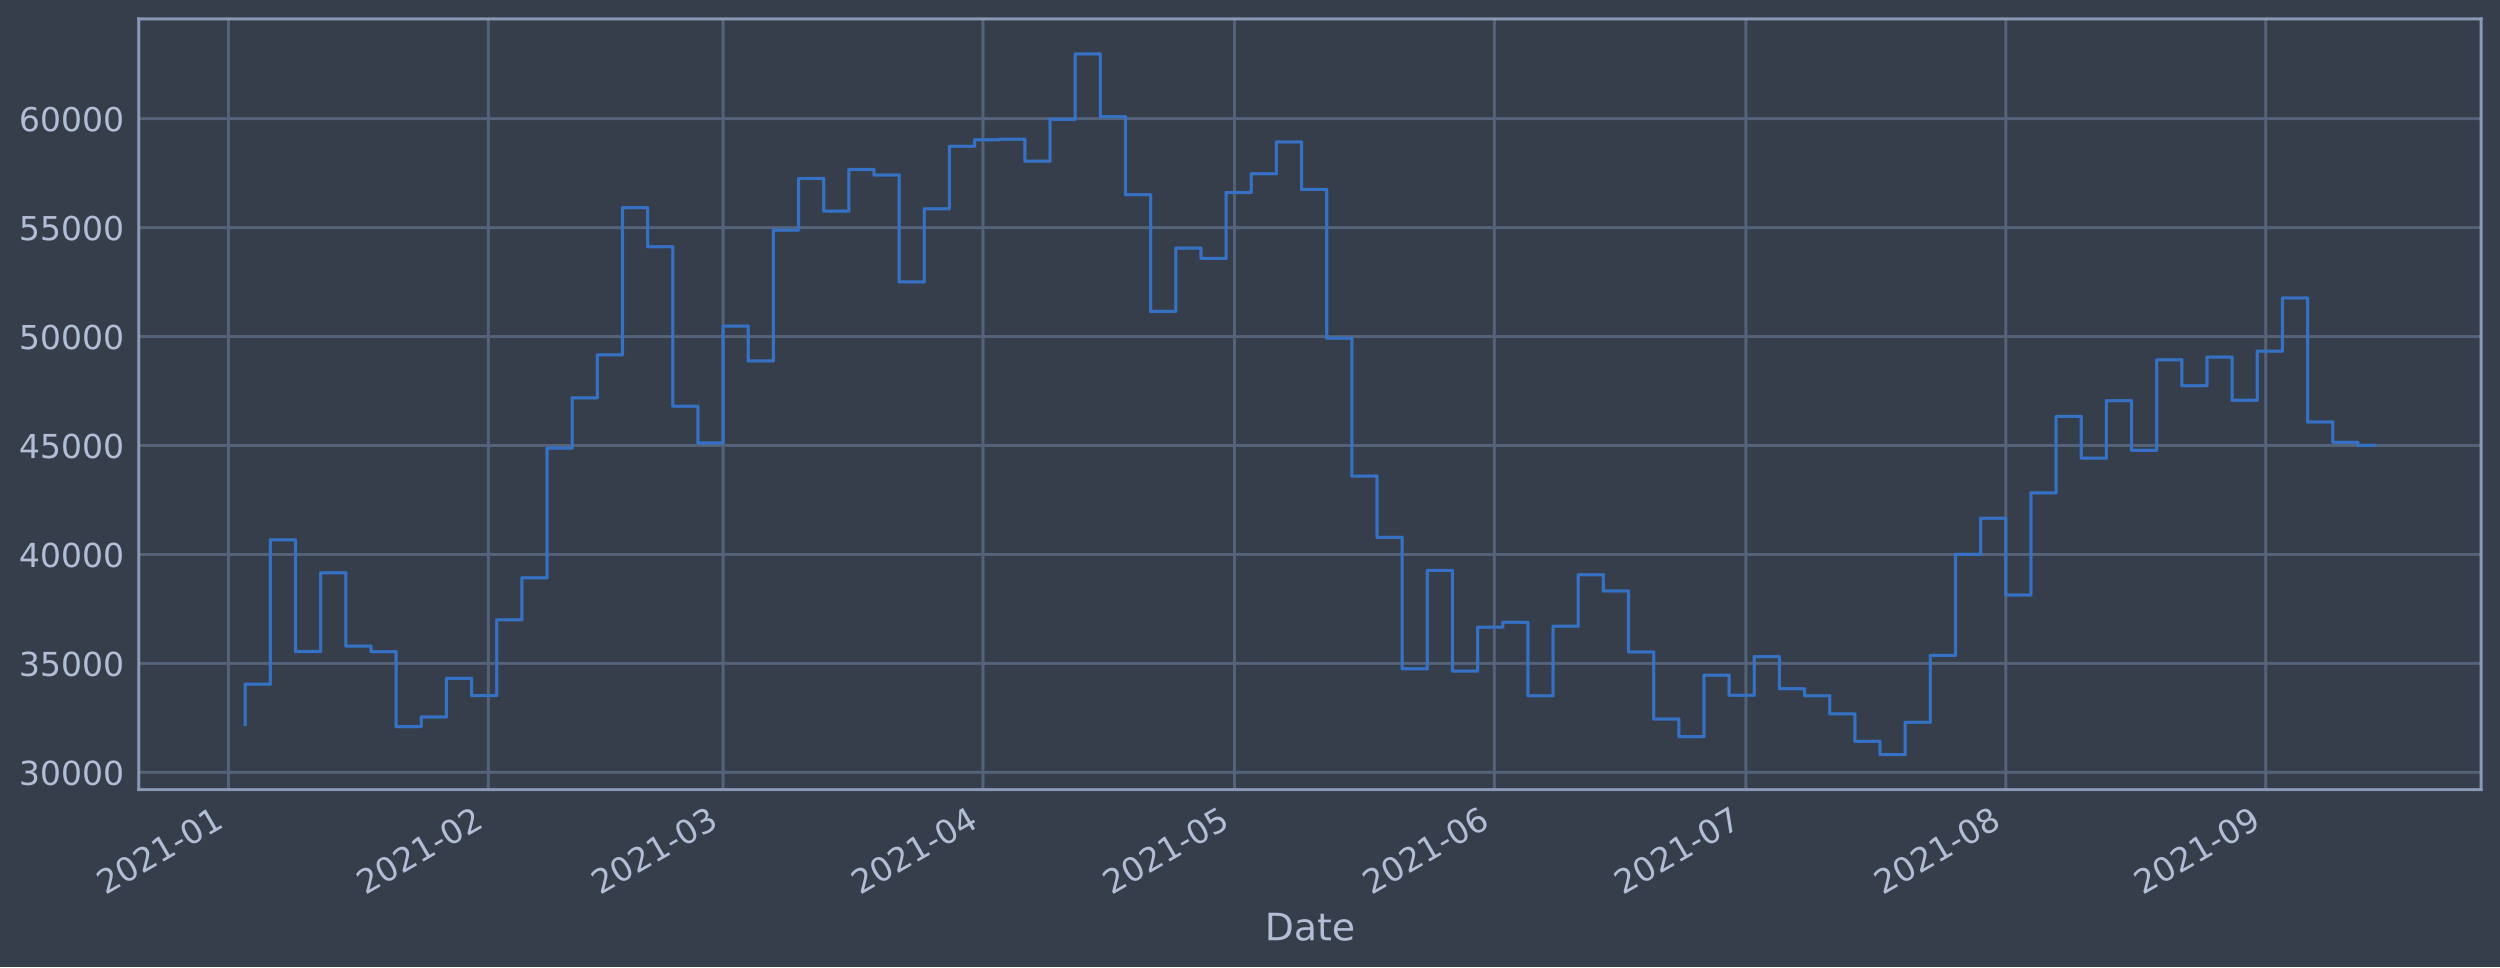
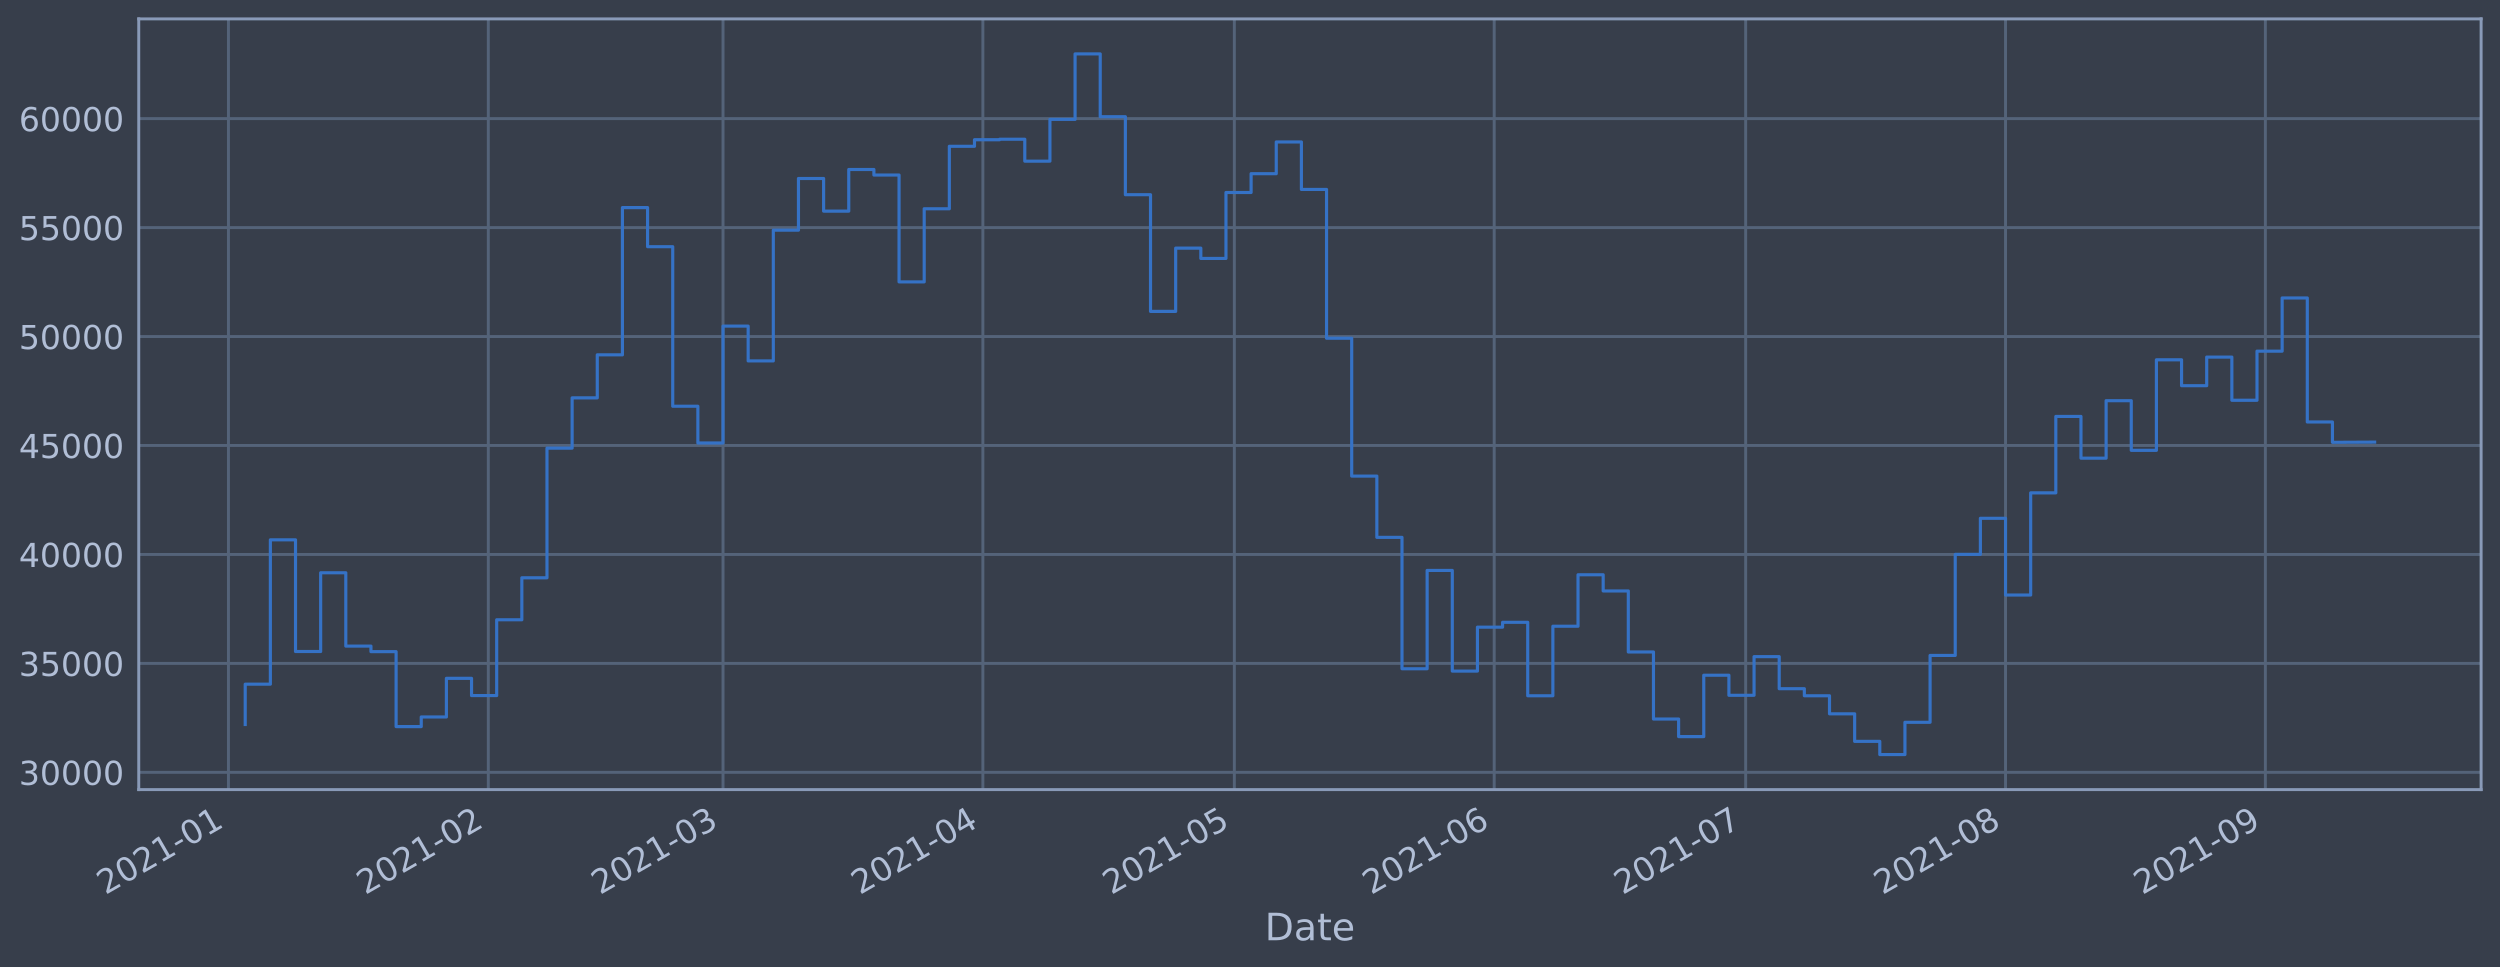
<svg xmlns="http://www.w3.org/2000/svg" xmlns:xlink="http://www.w3.org/1999/xlink" height="368.58pt" version="1.1" viewBox="0 0 952.884 368.58" width="952.884pt">
  <defs>
    <style type="text/css">*{stroke-linecap:butt;stroke-linejoin:round;}</style>
  </defs>
  <g id="figure_1">
    <g id="patch_1">
      <path d="M 0 368.58  L 952.884 368.58  L 952.884 0  L 0 0  z " style="fill:#373e4b;" />
    </g>
    <g id="axes_1">
      <g id="patch_2">
        <path d="M 52.884 300.96  L 945.684 300.96  L 945.684 7.2  L 52.884 7.2  z " style="fill:#373e4b;" />
      </g>
      <g id="matplotlib.axis_1">
        <g id="xtick_1">
          <g id="line2d_1">
-             <path clip-path="url(#p02af3d312e)" d="M 87.075 300.96  L 87.075 7.2  " style="fill:none;stroke:#546379;stroke-linecap:square;stroke-width:1.12;" />
+             <path clip-path="url(#p0a9f31ef3b)" d="M 87.076 300.96  L 87.076 7.2  " style="fill:none;stroke:#546379;stroke-linecap:square;stroke-width:1.12;" />
          </g>
          <g id="line2d_2" />
          <g id="text_1">
-             <g style="fill:#b1bed6;" transform="translate(40.17137 341.1745)rotate(-30)scale(0.126 -0.126)">
+             <g style="fill:#b1bed6;" transform="translate(40.17231 341.1745)rotate(-30)scale(0.126 -0.126)">
              <defs>
                <path d="M 1228 531  L 3431 531  L 3431 0  L 469 0  L 469 531  Q 828 903 1448 1529  Q 2069 2156 2228 2338  Q 2531 2678 2651 2914  Q 2772 3150 2772 3378  Q 2772 3750 2511 3984  Q 2250 4219 1831 4219  Q 1534 4219 1204 4116  Q 875 4013 500 3803  L 500 4441  Q 881 4594 1212 4672  Q 1544 4750 1819 4750  Q 2544 4750 2975 4387  Q 3406 4025 3406 3419  Q 3406 3131 3298 2873  Q 3191 2616 2906 2266  Q 2828 2175 2409 1742  Q 1991 1309 1228 531  z " id="DejaVuSans-32" transform="scale(0.015625)" />
                <path d="M 2034 4250  Q 1547 4250 1301 3770  Q 1056 3291 1056 2328  Q 1056 1369 1301 889  Q 1547 409 2034 409  Q 2525 409 2770 889  Q 3016 1369 3016 2328  Q 3016 3291 2770 3770  Q 2525 4250 2034 4250  z M 2034 4750  Q 2819 4750 3233 4129  Q 3647 3509 3647 2328  Q 3647 1150 3233 529  Q 2819 -91 2034 -91  Q 1250 -91 836 529  Q 422 1150 422 2328  Q 422 3509 836 4129  Q 1250 4750 2034 4750  z " id="DejaVuSans-30" transform="scale(0.015625)" />
                <path d="M 794 531  L 1825 531  L 1825 4091  L 703 3866  L 703 4441  L 1819 4666  L 2450 4666  L 2450 531  L 3481 531  L 3481 0  L 794 0  L 794 531  z " id="DejaVuSans-31" transform="scale(0.015625)" />
                <path d="M 313 2009  L 1997 2009  L 1997 1497  L 313 1497  L 313 2009  z " id="DejaVuSans-2d" transform="scale(0.015625)" />
              </defs>
              <use xlink:href="#DejaVuSans-32" />
              <use x="63.623" xlink:href="#DejaVuSans-30" />
              <use x="127.246" xlink:href="#DejaVuSans-32" />
              <use x="190.869" xlink:href="#DejaVuSans-31" />
              <use x="254.492" xlink:href="#DejaVuSans-2d" />
              <use x="290.576" xlink:href="#DejaVuSans-30" />
              <use x="354.199" xlink:href="#DejaVuSans-31" />
            </g>
          </g>
        </g>
        <g id="xtick_2">
          <g id="line2d_3">
-             <path clip-path="url(#p02af3d312e)" d="M 186.134 300.96  L 186.134 7.2  " style="fill:none;stroke:#546379;stroke-linecap:square;stroke-width:1.12;" />
+             <path clip-path="url(#p0a9f31ef3b)" d="M 186.12 300.96  L 186.12 7.2  " style="fill:none;stroke:#546379;stroke-linecap:square;stroke-width:1.12;" />
          </g>
          <g id="line2d_4" />
          <g id="text_2">
-             <g style="fill:#b1bed6;" transform="translate(139.2307 341.1745)rotate(-30)scale(0.126 -0.126)">
+             <g style="fill:#b1bed6;" transform="translate(139.217 341.1745)rotate(-30)scale(0.126 -0.126)">
              <use xlink:href="#DejaVuSans-32" />
              <use x="63.623" xlink:href="#DejaVuSans-30" />
              <use x="127.246" xlink:href="#DejaVuSans-32" />
              <use x="190.869" xlink:href="#DejaVuSans-31" />
              <use x="254.492" xlink:href="#DejaVuSans-2d" />
              <use x="290.576" xlink:href="#DejaVuSans-30" />
              <use x="354.199" xlink:href="#DejaVuSans-32" />
            </g>
          </g>
        </g>
        <g id="xtick_3">
          <g id="line2d_5">
-             <path clip-path="url(#p02af3d312e)" d="M 275.607 300.96  L 275.607 7.2  " style="fill:none;stroke:#546379;stroke-linecap:square;stroke-width:1.12;" />
+             <path clip-path="url(#p0a9f31ef3b)" d="M 275.58 300.96  L 275.58 7.2  " style="fill:none;stroke:#546379;stroke-linecap:square;stroke-width:1.12;" />
          </g>
          <g id="line2d_6" />
          <g id="text_3">
-             <g style="fill:#b1bed6;" transform="translate(228.7037 341.1745)rotate(-30)scale(0.126 -0.126)">
+             <g style="fill:#b1bed6;" transform="translate(228.6768 341.1745)rotate(-30)scale(0.126 -0.126)">
              <defs>
                <path d="M 2597 2516  Q 3050 2419 3304 2112  Q 3559 1806 3559 1356  Q 3559 666 3084 287  Q 2609 -91 1734 -91  Q 1441 -91 1130 -33  Q 819 25 488 141  L 488 750  Q 750 597 1062 519  Q 1375 441 1716 441  Q 2309 441 2620 675  Q 2931 909 2931 1356  Q 2931 1769 2642 2001  Q 2353 2234 1838 2234  L 1294 2234  L 1294 2753  L 1863 2753  Q 2328 2753 2575 2939  Q 2822 3125 2822 3475  Q 2822 3834 2567 4026  Q 2313 4219 1838 4219  Q 1578 4219 1281 4162  Q 984 4106 628 3988  L 628 4550  Q 988 4650 1302 4700  Q 1616 4750 1894 4750  Q 2613 4750 3031 4423  Q 3450 4097 3450 3541  Q 3450 3153 3228 2886  Q 3006 2619 2597 2516  z " id="DejaVuSans-33" transform="scale(0.015625)" />
              </defs>
              <use xlink:href="#DejaVuSans-32" />
              <use x="63.623" xlink:href="#DejaVuSans-30" />
              <use x="127.246" xlink:href="#DejaVuSans-32" />
              <use x="190.869" xlink:href="#DejaVuSans-31" />
              <use x="254.492" xlink:href="#DejaVuSans-2d" />
              <use x="290.576" xlink:href="#DejaVuSans-30" />
              <use x="354.199" xlink:href="#DejaVuSans-33" />
            </g>
          </g>
        </g>
        <g id="xtick_4">
          <g id="line2d_7">
-             <path clip-path="url(#p02af3d312e)" d="M 374.666 300.96  L 374.666 7.2  " style="fill:none;stroke:#546379;stroke-linecap:square;stroke-width:1.12;" />
+             <path clip-path="url(#p0a9f31ef3b)" d="M 374.625 300.96  L 374.625 7.2  " style="fill:none;stroke:#546379;stroke-linecap:square;stroke-width:1.12;" />
          </g>
          <g id="line2d_8" />
          <g id="text_4">
-             <g style="fill:#b1bed6;" transform="translate(327.763 341.1745)rotate(-30)scale(0.126 -0.126)">
+             <g style="fill:#b1bed6;" transform="translate(327.7215 341.1745)rotate(-30)scale(0.126 -0.126)">
              <defs>
                <path d="M 2419 4116  L 825 1625  L 2419 1625  L 2419 4116  z M 2253 4666  L 3047 4666  L 3047 1625  L 3713 1625  L 3713 1100  L 3047 1100  L 3047 0  L 2419 0  L 2419 1100  L 313 1100  L 313 1709  L 2253 4666  z " id="DejaVuSans-34" transform="scale(0.015625)" />
              </defs>
              <use xlink:href="#DejaVuSans-32" />
              <use x="63.623" xlink:href="#DejaVuSans-30" />
              <use x="127.246" xlink:href="#DejaVuSans-32" />
              <use x="190.869" xlink:href="#DejaVuSans-31" />
              <use x="254.492" xlink:href="#DejaVuSans-2d" />
              <use x="290.576" xlink:href="#DejaVuSans-30" />
              <use x="354.199" xlink:href="#DejaVuSans-34" />
            </g>
          </g>
        </g>
        <g id="xtick_5">
          <g id="line2d_9">
-             <path clip-path="url(#p02af3d312e)" d="M 470.53 300.96  L 470.53 7.2  " style="fill:none;stroke:#546379;stroke-linecap:square;stroke-width:1.12;" />
+             <path clip-path="url(#p0a9f31ef3b)" d="M 470.474 300.96  L 470.474 7.2  " style="fill:none;stroke:#546379;stroke-linecap:square;stroke-width:1.12;" />
          </g>
          <g id="line2d_10" />
          <g id="text_5">
-             <g style="fill:#b1bed6;" transform="translate(423.6269 341.1745)rotate(-30)scale(0.126 -0.126)">
+             <g style="fill:#b1bed6;" transform="translate(423.5712 341.1745)rotate(-30)scale(0.126 -0.126)">
              <defs>
                <path d="M 691 4666  L 3169 4666  L 3169 4134  L 1269 4134  L 1269 2991  Q 1406 3038 1543 3061  Q 1681 3084 1819 3084  Q 2600 3084 3056 2656  Q 3513 2228 3513 1497  Q 3513 744 3044 326  Q 2575 -91 1722 -91  Q 1428 -91 1123 -41  Q 819 9 494 109  L 494 744  Q 775 591 1075 516  Q 1375 441 1709 441  Q 2250 441 2565 725  Q 2881 1009 2881 1497  Q 2881 1984 2565 2268  Q 2250 2553 1709 2553  Q 1456 2553 1204 2497  Q 953 2441 691 2322  L 691 4666  z " id="DejaVuSans-35" transform="scale(0.015625)" />
              </defs>
              <use xlink:href="#DejaVuSans-32" />
              <use x="63.623" xlink:href="#DejaVuSans-30" />
              <use x="127.246" xlink:href="#DejaVuSans-32" />
              <use x="190.869" xlink:href="#DejaVuSans-31" />
              <use x="254.492" xlink:href="#DejaVuSans-2d" />
              <use x="290.576" xlink:href="#DejaVuSans-30" />
              <use x="354.199" xlink:href="#DejaVuSans-35" />
            </g>
          </g>
        </g>
        <g id="xtick_6">
          <g id="line2d_11">
-             <path clip-path="url(#p02af3d312e)" d="M 569.589 300.96  L 569.589 7.2  " style="fill:none;stroke:#546379;stroke-linecap:square;stroke-width:1.12;" />
+             <path clip-path="url(#p0a9f31ef3b)" d="M 569.519 300.96  L 569.519 7.2  " style="fill:none;stroke:#546379;stroke-linecap:square;stroke-width:1.12;" />
          </g>
          <g id="line2d_12" />
          <g id="text_6">
-             <g style="fill:#b1bed6;" transform="translate(522.6862 341.1745)rotate(-30)scale(0.126 -0.126)">
+             <g style="fill:#b1bed6;" transform="translate(522.6159 341.1745)rotate(-30)scale(0.126 -0.126)">
              <defs>
                <path d="M 2113 2584  Q 1688 2584 1439 2293  Q 1191 2003 1191 1497  Q 1191 994 1439 701  Q 1688 409 2113 409  Q 2538 409 2786 701  Q 3034 994 3034 1497  Q 3034 2003 2786 2293  Q 2538 2584 2113 2584  z M 3366 4563  L 3366 3988  Q 3128 4100 2886 4159  Q 2644 4219 2406 4219  Q 1781 4219 1451 3797  Q 1122 3375 1075 2522  Q 1259 2794 1537 2939  Q 1816 3084 2150 3084  Q 2853 3084 3261 2657  Q 3669 2231 3669 1497  Q 3669 778 3244 343  Q 2819 -91 2113 -91  Q 1303 -91 875 529  Q 447 1150 447 2328  Q 447 3434 972 4092  Q 1497 4750 2381 4750  Q 2619 4750 2861 4703  Q 3103 4656 3366 4563  z " id="DejaVuSans-36" transform="scale(0.015625)" />
              </defs>
              <use xlink:href="#DejaVuSans-32" />
              <use x="63.623" xlink:href="#DejaVuSans-30" />
              <use x="127.246" xlink:href="#DejaVuSans-32" />
              <use x="190.869" xlink:href="#DejaVuSans-31" />
              <use x="254.492" xlink:href="#DejaVuSans-2d" />
              <use x="290.576" xlink:href="#DejaVuSans-30" />
              <use x="354.199" xlink:href="#DejaVuSans-36" />
            </g>
          </g>
        </g>
        <g id="xtick_7">
          <g id="line2d_13">
-             <path clip-path="url(#p02af3d312e)" d="M 665.453 300.96  L 665.453 7.2  " style="fill:none;stroke:#546379;stroke-linecap:square;stroke-width:1.12;" />
+             <path clip-path="url(#p0a9f31ef3b)" d="M 665.369 300.96  L 665.369 7.2  " style="fill:none;stroke:#546379;stroke-linecap:square;stroke-width:1.12;" />
          </g>
          <g id="line2d_14" />
          <g id="text_7">
-             <g style="fill:#b1bed6;" transform="translate(618.5501 341.1745)rotate(-30)scale(0.126 -0.126)">
+             <g style="fill:#b1bed6;" transform="translate(618.4656 341.1745)rotate(-30)scale(0.126 -0.126)">
              <defs>
                <path d="M 525 4666  L 3525 4666  L 3525 4397  L 1831 0  L 1172 0  L 2766 4134  L 525 4134  L 525 4666  z " id="DejaVuSans-37" transform="scale(0.015625)" />
              </defs>
              <use xlink:href="#DejaVuSans-32" />
              <use x="63.623" xlink:href="#DejaVuSans-30" />
              <use x="127.246" xlink:href="#DejaVuSans-32" />
              <use x="190.869" xlink:href="#DejaVuSans-31" />
              <use x="254.492" xlink:href="#DejaVuSans-2d" />
              <use x="290.576" xlink:href="#DejaVuSans-30" />
              <use x="354.199" xlink:href="#DejaVuSans-37" />
            </g>
          </g>
        </g>
        <g id="xtick_8">
          <g id="line2d_15">
-             <path clip-path="url(#p02af3d312e)" d="M 764.513 300.96  L 764.513 7.2  " style="fill:none;stroke:#546379;stroke-linecap:square;stroke-width:1.12;" />
+             <path clip-path="url(#p0a9f31ef3b)" d="M 764.414 300.96  L 764.414 7.2  " style="fill:none;stroke:#546379;stroke-linecap:square;stroke-width:1.12;" />
          </g>
          <g id="line2d_16" />
          <g id="text_8">
-             <g style="fill:#b1bed6;" transform="translate(717.6094 341.1745)rotate(-30)scale(0.126 -0.126)">
+             <g style="fill:#b1bed6;" transform="translate(717.5103 341.1745)rotate(-30)scale(0.126 -0.126)">
              <defs>
                <path d="M 2034 2216  Q 1584 2216 1326 1975  Q 1069 1734 1069 1313  Q 1069 891 1326 650  Q 1584 409 2034 409  Q 2484 409 2743 651  Q 3003 894 3003 1313  Q 3003 1734 2745 1975  Q 2488 2216 2034 2216  z M 1403 2484  Q 997 2584 770 2862  Q 544 3141 544 3541  Q 544 4100 942 4425  Q 1341 4750 2034 4750  Q 2731 4750 3128 4425  Q 3525 4100 3525 3541  Q 3525 3141 3298 2862  Q 3072 2584 2669 2484  Q 3125 2378 3379 2068  Q 3634 1759 3634 1313  Q 3634 634 3220 271  Q 2806 -91 2034 -91  Q 1263 -91 848 271  Q 434 634 434 1313  Q 434 1759 690 2068  Q 947 2378 1403 2484  z M 1172 3481  Q 1172 3119 1398 2916  Q 1625 2713 2034 2713  Q 2441 2713 2670 2916  Q 2900 3119 2900 3481  Q 2900 3844 2670 4047  Q 2441 4250 2034 4250  Q 1625 4250 1398 4047  Q 1172 3844 1172 3481  z " id="DejaVuSans-38" transform="scale(0.015625)" />
              </defs>
              <use xlink:href="#DejaVuSans-32" />
              <use x="63.623" xlink:href="#DejaVuSans-30" />
              <use x="127.246" xlink:href="#DejaVuSans-32" />
              <use x="190.869" xlink:href="#DejaVuSans-31" />
              <use x="254.492" xlink:href="#DejaVuSans-2d" />
              <use x="290.576" xlink:href="#DejaVuSans-30" />
              <use x="354.199" xlink:href="#DejaVuSans-38" />
            </g>
          </g>
        </g>
        <g id="xtick_9">
          <g id="line2d_17">
-             <path clip-path="url(#p02af3d312e)" d="M 863.572 300.96  L 863.572 7.2  " style="fill:none;stroke:#546379;stroke-linecap:square;stroke-width:1.12;" />
+             <path clip-path="url(#p0a9f31ef3b)" d="M 863.458 300.96  L 863.458 7.2  " style="fill:none;stroke:#546379;stroke-linecap:square;stroke-width:1.12;" />
          </g>
          <g id="line2d_18" />
          <g id="text_9">
-             <g style="fill:#b1bed6;" transform="translate(816.6687 341.1745)rotate(-30)scale(0.126 -0.126)">
+             <g style="fill:#b1bed6;" transform="translate(816.5551 341.1745)rotate(-30)scale(0.126 -0.126)">
              <defs>
                <path d="M 703 97  L 703 672  Q 941 559 1184 500  Q 1428 441 1663 441  Q 2288 441 2617 861  Q 2947 1281 2994 2138  Q 2813 1869 2534 1725  Q 2256 1581 1919 1581  Q 1219 1581 811 2004  Q 403 2428 403 3163  Q 403 3881 828 4315  Q 1253 4750 1959 4750  Q 2769 4750 3195 4129  Q 3622 3509 3622 2328  Q 3622 1225 3098 567  Q 2575 -91 1691 -91  Q 1453 -91 1209 -44  Q 966 3 703 97  z M 1959 2075  Q 2384 2075 2632 2365  Q 2881 2656 2881 3163  Q 2881 3666 2632 3958  Q 2384 4250 1959 4250  Q 1534 4250 1286 3958  Q 1038 3666 1038 3163  Q 1038 2656 1286 2365  Q 1534 2075 1959 2075  z " id="DejaVuSans-39" transform="scale(0.015625)" />
              </defs>
              <use xlink:href="#DejaVuSans-32" />
              <use x="63.623" xlink:href="#DejaVuSans-30" />
              <use x="127.246" xlink:href="#DejaVuSans-32" />
              <use x="190.869" xlink:href="#DejaVuSans-31" />
              <use x="254.492" xlink:href="#DejaVuSans-2d" />
              <use x="290.576" xlink:href="#DejaVuSans-30" />
              <use x="354.199" xlink:href="#DejaVuSans-39" />
            </g>
          </g>
        </g>
        <g id="text_10">
          <g style="fill:#b1bed6;" transform="translate(482.0746 358.3856)scale(0.144 -0.144)">
            <defs>
              <path d="M 1259 4147  L 1259 519  L 2022 519  Q 2988 519 3436 956  Q 3884 1394 3884 2338  Q 3884 3275 3436 3711  Q 2988 4147 2022 4147  L 1259 4147  z M 628 4666  L 1925 4666  Q 3281 4666 3915 4102  Q 4550 3538 4550 2338  Q 4550 1131 3912 565  Q 3275 0 1925 0  L 628 0  L 628 4666  z " id="DejaVuSans-44" transform="scale(0.015625)" />
              <path d="M 2194 1759  Q 1497 1759 1228 1600  Q 959 1441 959 1056  Q 959 750 1161 570  Q 1363 391 1709 391  Q 2188 391 2477 730  Q 2766 1069 2766 1631  L 2766 1759  L 2194 1759  z M 3341 1997  L 3341 0  L 2766 0  L 2766 531  Q 2569 213 2275 61  Q 1981 -91 1556 -91  Q 1019 -91 701 211  Q 384 513 384 1019  Q 384 1609 779 1909  Q 1175 2209 1959 2209  L 2766 2209  L 2766 2266  Q 2766 2663 2505 2880  Q 2244 3097 1772 3097  Q 1472 3097 1187 3025  Q 903 2953 641 2809  L 641 3341  Q 956 3463 1253 3523  Q 1550 3584 1831 3584  Q 2591 3584 2966 3190  Q 3341 2797 3341 1997  z " id="DejaVuSans-61" transform="scale(0.015625)" />
              <path d="M 1172 4494  L 1172 3500  L 2356 3500  L 2356 3053  L 1172 3053  L 1172 1153  Q 1172 725 1289 603  Q 1406 481 1766 481  L 2356 481  L 2356 0  L 1766 0  Q 1100 0 847 248  Q 594 497 594 1153  L 594 3053  L 172 3053  L 172 3500  L 594 3500  L 594 4494  L 1172 4494  z " id="DejaVuSans-74" transform="scale(0.015625)" />
              <path d="M 3597 1894  L 3597 1613  L 953 1613  Q 991 1019 1311 708  Q 1631 397 2203 397  Q 2534 397 2845 478  Q 3156 559 3463 722  L 3463 178  Q 3153 47 2828 -22  Q 2503 -91 2169 -91  Q 1331 -91 842 396  Q 353 884 353 1716  Q 353 2575 817 3079  Q 1281 3584 2069 3584  Q 2775 3584 3186 3129  Q 3597 2675 3597 1894  z M 3022 2063  Q 3016 2534 2758 2815  Q 2500 3097 2075 3097  Q 1594 3097 1305 2825  Q 1016 2553 972 2059  L 3022 2063  z " id="DejaVuSans-65" transform="scale(0.015625)" />
            </defs>
            <use xlink:href="#DejaVuSans-44" />
            <use x="77.002" xlink:href="#DejaVuSans-61" />
            <use x="138.281" xlink:href="#DejaVuSans-74" />
            <use x="177.49" xlink:href="#DejaVuSans-65" />
          </g>
        </g>
      </g>
      <g id="matplotlib.axis_2">
        <g id="ytick_1">
          <g id="line2d_19">
-             <path clip-path="url(#p02af3d312e)" d="M 52.884 294.384  L 945.684 294.384  " style="fill:none;stroke:#546379;stroke-linecap:square;stroke-width:1.12;" />
+             <path clip-path="url(#p0a9f31ef3b)" d="M 52.884 294.384  L 945.684 294.384  " style="fill:none;stroke:#546379;stroke-linecap:square;stroke-width:1.12;" />
          </g>
          <g id="line2d_20" />
          <g id="text_11">
            <g style="fill:#b1bed6;" transform="translate(7.2 299.1712)scale(0.126 -0.126)">
              <use xlink:href="#DejaVuSans-33" />
              <use x="63.623" xlink:href="#DejaVuSans-30" />
              <use x="127.246" xlink:href="#DejaVuSans-30" />
              <use x="190.869" xlink:href="#DejaVuSans-30" />
              <use x="254.492" xlink:href="#DejaVuSans-30" />
            </g>
          </g>
        </g>
        <g id="ytick_2">
          <g id="line2d_21">
-             <path clip-path="url(#p02af3d312e)" d="M 52.884 252.856  L 945.684 252.856  " style="fill:none;stroke:#546379;stroke-linecap:square;stroke-width:1.12;" />
+             <path clip-path="url(#p0a9f31ef3b)" d="M 52.884 252.856  L 945.684 252.856  " style="fill:none;stroke:#546379;stroke-linecap:square;stroke-width:1.12;" />
          </g>
          <g id="line2d_22" />
          <g id="text_12">
            <g style="fill:#b1bed6;" transform="translate(7.2 257.6428)scale(0.126 -0.126)">
              <use xlink:href="#DejaVuSans-33" />
              <use x="63.623" xlink:href="#DejaVuSans-35" />
              <use x="127.246" xlink:href="#DejaVuSans-30" />
              <use x="190.869" xlink:href="#DejaVuSans-30" />
              <use x="254.492" xlink:href="#DejaVuSans-30" />
            </g>
          </g>
        </g>
        <g id="ytick_3">
          <g id="line2d_23">
-             <path clip-path="url(#p02af3d312e)" d="M 52.884 211.327  L 945.684 211.327  " style="fill:none;stroke:#546379;stroke-linecap:square;stroke-width:1.12;" />
+             <path clip-path="url(#p0a9f31ef3b)" d="M 52.884 211.327  L 945.684 211.327  " style="fill:none;stroke:#546379;stroke-linecap:square;stroke-width:1.12;" />
          </g>
          <g id="line2d_24" />
          <g id="text_13">
            <g style="fill:#b1bed6;" transform="translate(7.2 216.1143)scale(0.126 -0.126)">
              <use xlink:href="#DejaVuSans-34" />
              <use x="63.623" xlink:href="#DejaVuSans-30" />
              <use x="127.246" xlink:href="#DejaVuSans-30" />
              <use x="190.869" xlink:href="#DejaVuSans-30" />
              <use x="254.492" xlink:href="#DejaVuSans-30" />
            </g>
          </g>
        </g>
        <g id="ytick_4">
          <g id="line2d_25">
-             <path clip-path="url(#p02af3d312e)" d="M 52.884 169.799  L 945.684 169.799  " style="fill:none;stroke:#546379;stroke-linecap:square;stroke-width:1.12;" />
+             <path clip-path="url(#p0a9f31ef3b)" d="M 52.884 169.799  L 945.684 169.799  " style="fill:none;stroke:#546379;stroke-linecap:square;stroke-width:1.12;" />
          </g>
          <g id="line2d_26" />
          <g id="text_14">
            <g style="fill:#b1bed6;" transform="translate(7.2 174.5858)scale(0.126 -0.126)">
              <use xlink:href="#DejaVuSans-34" />
              <use x="63.623" xlink:href="#DejaVuSans-35" />
              <use x="127.246" xlink:href="#DejaVuSans-30" />
              <use x="190.869" xlink:href="#DejaVuSans-30" />
              <use x="254.492" xlink:href="#DejaVuSans-30" />
            </g>
          </g>
        </g>
        <g id="ytick_5">
          <g id="line2d_27">
-             <path clip-path="url(#p02af3d312e)" d="M 52.884 128.27  L 945.684 128.27  " style="fill:none;stroke:#546379;stroke-linecap:square;stroke-width:1.12;" />
+             <path clip-path="url(#p0a9f31ef3b)" d="M 52.884 128.27  L 945.684 128.27  " style="fill:none;stroke:#546379;stroke-linecap:square;stroke-width:1.12;" />
          </g>
          <g id="line2d_28" />
          <g id="text_15">
            <g style="fill:#b1bed6;" transform="translate(7.2 133.0573)scale(0.126 -0.126)">
              <use xlink:href="#DejaVuSans-35" />
              <use x="63.623" xlink:href="#DejaVuSans-30" />
              <use x="127.246" xlink:href="#DejaVuSans-30" />
              <use x="190.869" xlink:href="#DejaVuSans-30" />
              <use x="254.492" xlink:href="#DejaVuSans-30" />
            </g>
          </g>
        </g>
        <g id="ytick_6">
          <g id="line2d_29">
-             <path clip-path="url(#p02af3d312e)" d="M 52.884 86.742  L 945.684 86.742  " style="fill:none;stroke:#546379;stroke-linecap:square;stroke-width:1.12;" />
+             <path clip-path="url(#p0a9f31ef3b)" d="M 52.884 86.742  L 945.684 86.742  " style="fill:none;stroke:#546379;stroke-linecap:square;stroke-width:1.12;" />
          </g>
          <g id="line2d_30" />
          <g id="text_16">
            <g style="fill:#b1bed6;" transform="translate(7.2 91.52883)scale(0.126 -0.126)">
              <use xlink:href="#DejaVuSans-35" />
              <use x="63.623" xlink:href="#DejaVuSans-35" />
              <use x="127.246" xlink:href="#DejaVuSans-30" />
              <use x="190.869" xlink:href="#DejaVuSans-30" />
              <use x="254.492" xlink:href="#DejaVuSans-30" />
            </g>
          </g>
        </g>
        <g id="ytick_7">
          <g id="line2d_31">
-             <path clip-path="url(#p02af3d312e)" d="M 52.884 45.213  L 945.684 45.213  " style="fill:none;stroke:#546379;stroke-linecap:square;stroke-width:1.12;" />
+             <path clip-path="url(#p0a9f31ef3b)" d="M 52.884 45.213  L 945.684 45.213  " style="fill:none;stroke:#546379;stroke-linecap:square;stroke-width:1.12;" />
          </g>
          <g id="line2d_32" />
          <g id="text_17">
            <g style="fill:#b1bed6;" transform="translate(7.2 50.00035)scale(0.126 -0.126)">
              <use xlink:href="#DejaVuSans-36" />
              <use x="63.623" xlink:href="#DejaVuSans-30" />
              <use x="127.246" xlink:href="#DejaVuSans-30" />
              <use x="190.869" xlink:href="#DejaVuSans-30" />
              <use x="254.492" xlink:href="#DejaVuSans-30" />
            </g>
          </g>
        </g>
      </g>
      <g id="line2d_33">
-         <path clip-path="url(#p02af3d312e)" d="M 93.466 276.149  L 93.466 260.774  L 103.052 260.774  L 103.052 205.76  L 112.638 205.76  L 112.638 248.33  L 122.225 248.33  L 122.225 218.317  L 131.811 218.317  L 131.811 246.269  L 141.398 246.269  L 141.398 248.379  L 150.984 248.379  L 150.984 276.944  L 160.57 276.944  L 160.57 273.273  L 170.157 273.273  L 170.157 258.551  L 179.743 258.551  L 179.743 265.124  L 189.329 265.124  L 189.329 236.227  L 198.916 236.227  L 198.916 220.23  L 208.502 220.23  L 208.502 170.811  L 218.089 170.811  L 218.089 151.649  L 227.675 151.649  L 227.675 135.246  L 237.261 135.246  L 237.261 79.13  L 246.848 79.13  L 246.848 94.023  L 256.434 94.023  L 256.434 154.845  L 266.021 154.845  L 266.021 168.853  L 275.607 168.853  L 275.607 124.303  L 285.193 124.303  L 285.193 137.559  L 294.78 137.559  L 294.78 87.726  L 304.366 87.726  L 304.366 68.027  L 313.952 68.027  L 313.952 80.473  L 323.539 80.473  L 323.539 64.6  L 333.125 64.6  L 333.125 66.715  L 342.712 66.715  L 342.712 107.438  L 352.298 107.438  L 352.298 79.566  L 361.884 79.566  L 361.884 55.76  L 371.471 55.76  L 371.471 53.259  L 381.057 53.259  L 381.057 53.07  L 390.644 53.07  L 390.644 61.421  L 400.23 61.421  L 400.23 45.505  L 409.816 45.505  L 409.816 20.553  L 419.403 20.553  L 419.403 44.49  L 428.989 44.49  L 428.989 74.218  L 438.576 74.218  L 438.576 118.693  L 448.162 118.693  L 448.162 94.577  L 457.748 94.577  L 457.748 98.501  L 467.335 98.501  L 467.335 73.366  L 476.921 73.366  L 476.921 66.2  L 486.507 66.2  L 486.507 54.11  L 496.094 54.11  L 496.094 72.207  L 505.68 72.207  L 505.68 128.914  L 515.267 128.914  L 515.267 181.458  L 524.853 181.458  L 524.853 204.813  L 534.439 204.813  L 534.439 254.894  L 544.026 254.894  L 544.026 217.423  L 553.612 217.423  L 553.612 255.782  L 563.199 255.782  L 563.199 239.046  L 572.785 239.046  L 572.785 237.195  L 582.371 237.195  L 582.371 265.191  L 591.958 265.191  L 591.958 238.698  L 601.544 238.698  L 601.544 219.078  L 611.13 219.078  L 611.13 225.24  L 620.717 225.24  L 620.717 248.502  L 630.303 248.502  L 630.303 274.055  L 639.89 274.055  L 639.89 280.758  L 649.476 280.758  L 649.476 257.368  L 659.062 257.368  L 659.062 265.008  L 668.649 265.008  L 668.649 250.287  L 678.235 250.287  L 678.235 262.498  L 687.822 262.498  L 687.822 265.185  L 697.408 265.185  L 697.408 272.07  L 706.994 272.07  L 706.994 282.58  L 716.581 282.58  L 716.581 287.607  L 726.167 287.607  L 726.167 275.299  L 735.754 275.299  L 735.754 249.823  L 745.34 249.823  L 745.34 211.306  L 754.926 211.306  L 754.926 197.548  L 764.513 197.548  L 764.513 226.792  L 774.099 226.792  L 774.099 187.856  L 783.685 187.856  L 783.685 158.723  L 793.272 158.723  L 793.272 174.635  L 802.858 174.635  L 802.858 152.719  L 812.445 152.719  L 812.445 171.644  L 822.031 171.644  L 822.031 137.141  L 831.617 137.141  L 831.617 147.003  L 841.204 147.003  L 841.204 136.104  L 850.79 136.104  L 850.79 152.566  L 860.377 152.566  L 860.377 133.843  L 869.963 133.843  L 869.963 113.577  L 879.549 113.577  L 879.549 160.842  L 889.136 160.842  L 889.136 168.596  L 898.722 168.596  L 898.722 169.749  L 905.102 169.749  L 905.102 169.749  " style="fill:none;stroke:#3572c6;stroke-linecap:square;stroke-width:1.2;" />
+         <path clip-path="url(#p0a9f31ef3b)" d="M 93.466 276.149  L 93.466 260.774  L 103.051 260.774  L 103.051 205.76  L 112.636 205.76  L 112.636 248.33  L 122.22 248.33  L 122.22 218.317  L 131.805 218.317  L 131.805 246.269  L 141.39 246.269  L 141.39 248.379  L 150.975 248.379  L 150.975 276.944  L 160.56 276.944  L 160.56 273.273  L 170.145 273.273  L 170.145 258.551  L 179.73 258.551  L 179.73 265.124  L 189.315 265.124  L 189.315 236.227  L 198.9 236.227  L 198.9 220.23  L 208.485 220.23  L 208.485 170.811  L 218.07 170.811  L 218.07 151.649  L 227.655 151.649  L 227.655 135.246  L 237.24 135.246  L 237.24 79.13  L 246.825 79.13  L 246.825 94.023  L 256.41 94.023  L 256.41 154.845  L 265.995 154.845  L 265.995 168.853  L 275.58 168.853  L 275.58 124.303  L 285.165 124.303  L 285.165 137.559  L 294.75 137.559  L 294.75 87.726  L 304.335 87.726  L 304.335 68.027  L 313.92 68.027  L 313.92 80.473  L 323.505 80.473  L 323.505 64.6  L 333.09 64.6  L 333.09 66.715  L 342.675 66.715  L 342.675 107.438  L 352.26 107.438  L 352.26 79.566  L 361.845 79.566  L 361.845 55.76  L 371.43 55.76  L 371.43 53.259  L 381.015 53.259  L 381.015 53.07  L 390.6 53.07  L 390.6 61.421  L 400.185 61.421  L 400.185 45.505  L 409.77 45.505  L 409.77 20.553  L 419.355 20.553  L 419.355 44.49  L 428.94 44.49  L 428.94 74.218  L 438.525 74.218  L 438.525 118.693  L 448.11 118.693  L 448.11 94.577  L 457.695 94.577  L 457.695 98.501  L 467.279 98.501  L 467.279 73.366  L 476.864 73.366  L 476.864 66.2  L 486.449 66.2  L 486.449 54.11  L 496.034 54.11  L 496.034 72.207  L 505.619 72.207  L 505.619 128.914  L 515.204 128.914  L 515.204 181.458  L 524.789 181.458  L 524.789 204.813  L 534.374 204.813  L 534.374 254.894  L 543.959 254.894  L 543.959 217.423  L 553.544 217.423  L 553.544 255.782  L 563.129 255.782  L 563.129 239.046  L 572.714 239.046  L 572.714 237.195  L 582.299 237.195  L 582.299 265.191  L 591.884 265.191  L 591.884 238.698  L 601.469 238.698  L 601.469 219.078  L 611.054 219.078  L 611.054 225.24  L 620.639 225.24  L 620.639 248.502  L 630.224 248.502  L 630.224 274.055  L 639.809 274.055  L 639.809 280.758  L 649.394 280.758  L 649.394 257.368  L 658.979 257.368  L 658.979 265.008  L 668.564 265.008  L 668.564 250.287  L 678.149 250.287  L 678.149 262.498  L 687.734 262.498  L 687.734 265.185  L 697.319 265.185  L 697.319 272.07  L 706.904 272.07  L 706.904 282.58  L 716.489 282.58  L 716.489 287.607  L 726.074 287.607  L 726.074 275.299  L 735.659 275.299  L 735.659 249.823  L 745.244 249.823  L 745.244 211.306  L 754.829 211.306  L 754.829 197.548  L 764.414 197.548  L 764.414 226.792  L 773.999 226.792  L 773.999 187.856  L 783.584 187.856  L 783.584 158.723  L 793.169 158.723  L 793.169 174.635  L 802.754 174.635  L 802.754 152.719  L 812.338 152.719  L 812.338 171.644  L 821.923 171.644  L 821.923 137.141  L 831.508 137.141  L 831.508 147.003  L 841.093 147.003  L 841.093 136.104  L 850.678 136.104  L 850.678 152.566  L 860.263 152.566  L 860.263 133.843  L 869.848 133.843  L 869.848 113.577  L 879.433 113.577  L 879.433 160.842  L 889.018 160.842  L 889.018 168.596  L 905.102 168.513  L 905.102 168.513  " style="fill:none;stroke:#3572c6;stroke-linecap:square;stroke-width:1.2;" />
      </g>
      <g id="patch_3">
        <path d="M 52.884 300.96  L 52.884 7.2  " style="fill:none;stroke:#899ab8;stroke-linecap:square;stroke-linejoin:miter;stroke-width:1.12;" />
      </g>
      <g id="patch_4">
        <path d="M 945.684 300.96  L 945.684 7.2  " style="fill:none;stroke:#899ab8;stroke-linecap:square;stroke-linejoin:miter;stroke-width:1.12;" />
      </g>
      <g id="patch_5">
        <path d="M 52.884 300.96  L 945.684 300.96  " style="fill:none;stroke:#899ab8;stroke-linecap:square;stroke-linejoin:miter;stroke-width:1.12;" />
      </g>
      <g id="patch_6">
        <path d="M 52.884 7.2  L 945.684 7.2  " style="fill:none;stroke:#899ab8;stroke-linecap:square;stroke-linejoin:miter;stroke-width:1.12;" />
      </g>
    </g>
  </g>
  <defs>
-     <clipPath id="p02af3d312e">
+     <clipPath id="p0a9f31ef3b">
      <rect height="293.76" width="892.8" x="52.884" y="7.2" />
    </clipPath>
  </defs>
</svg>
